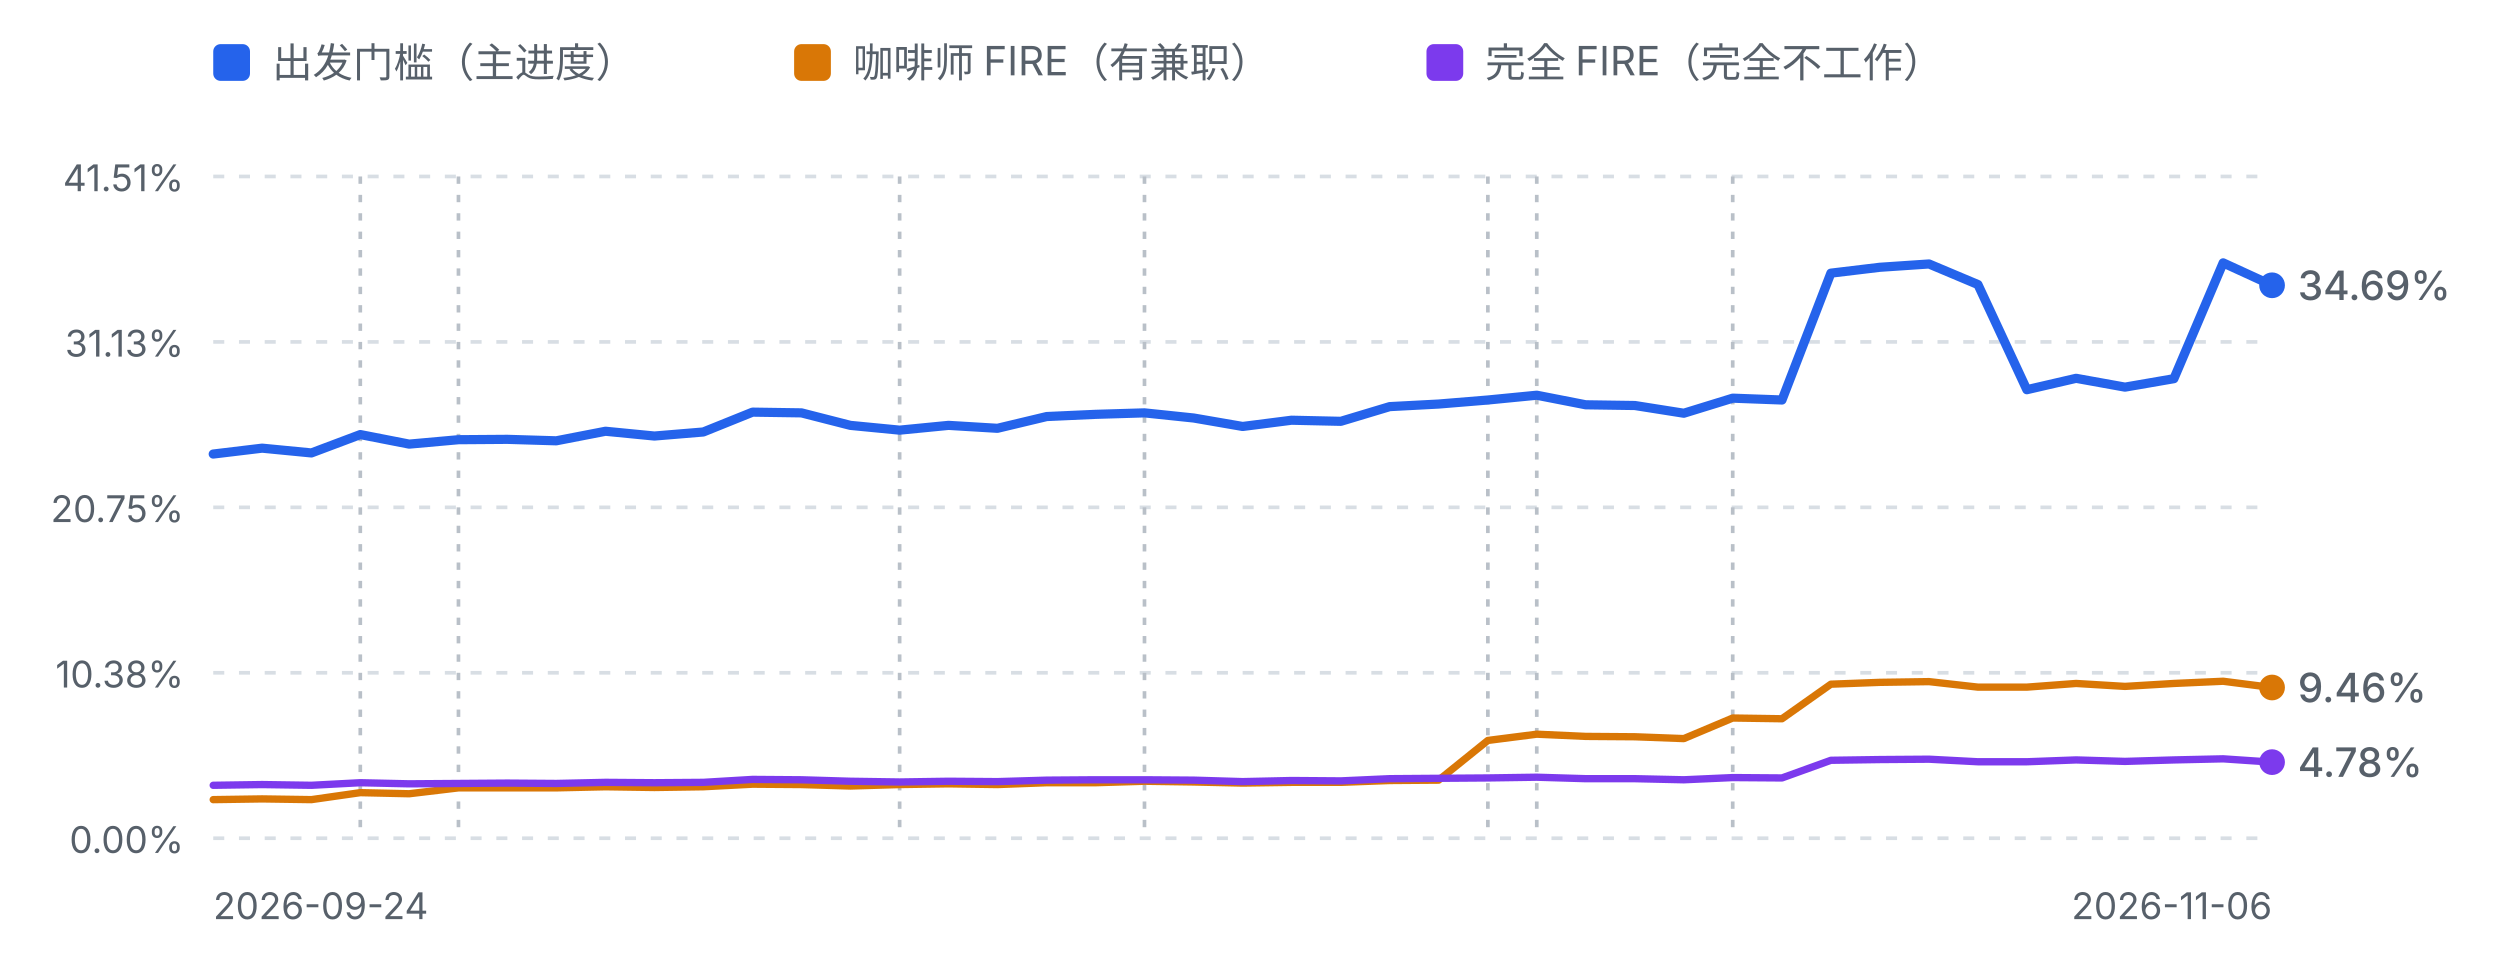
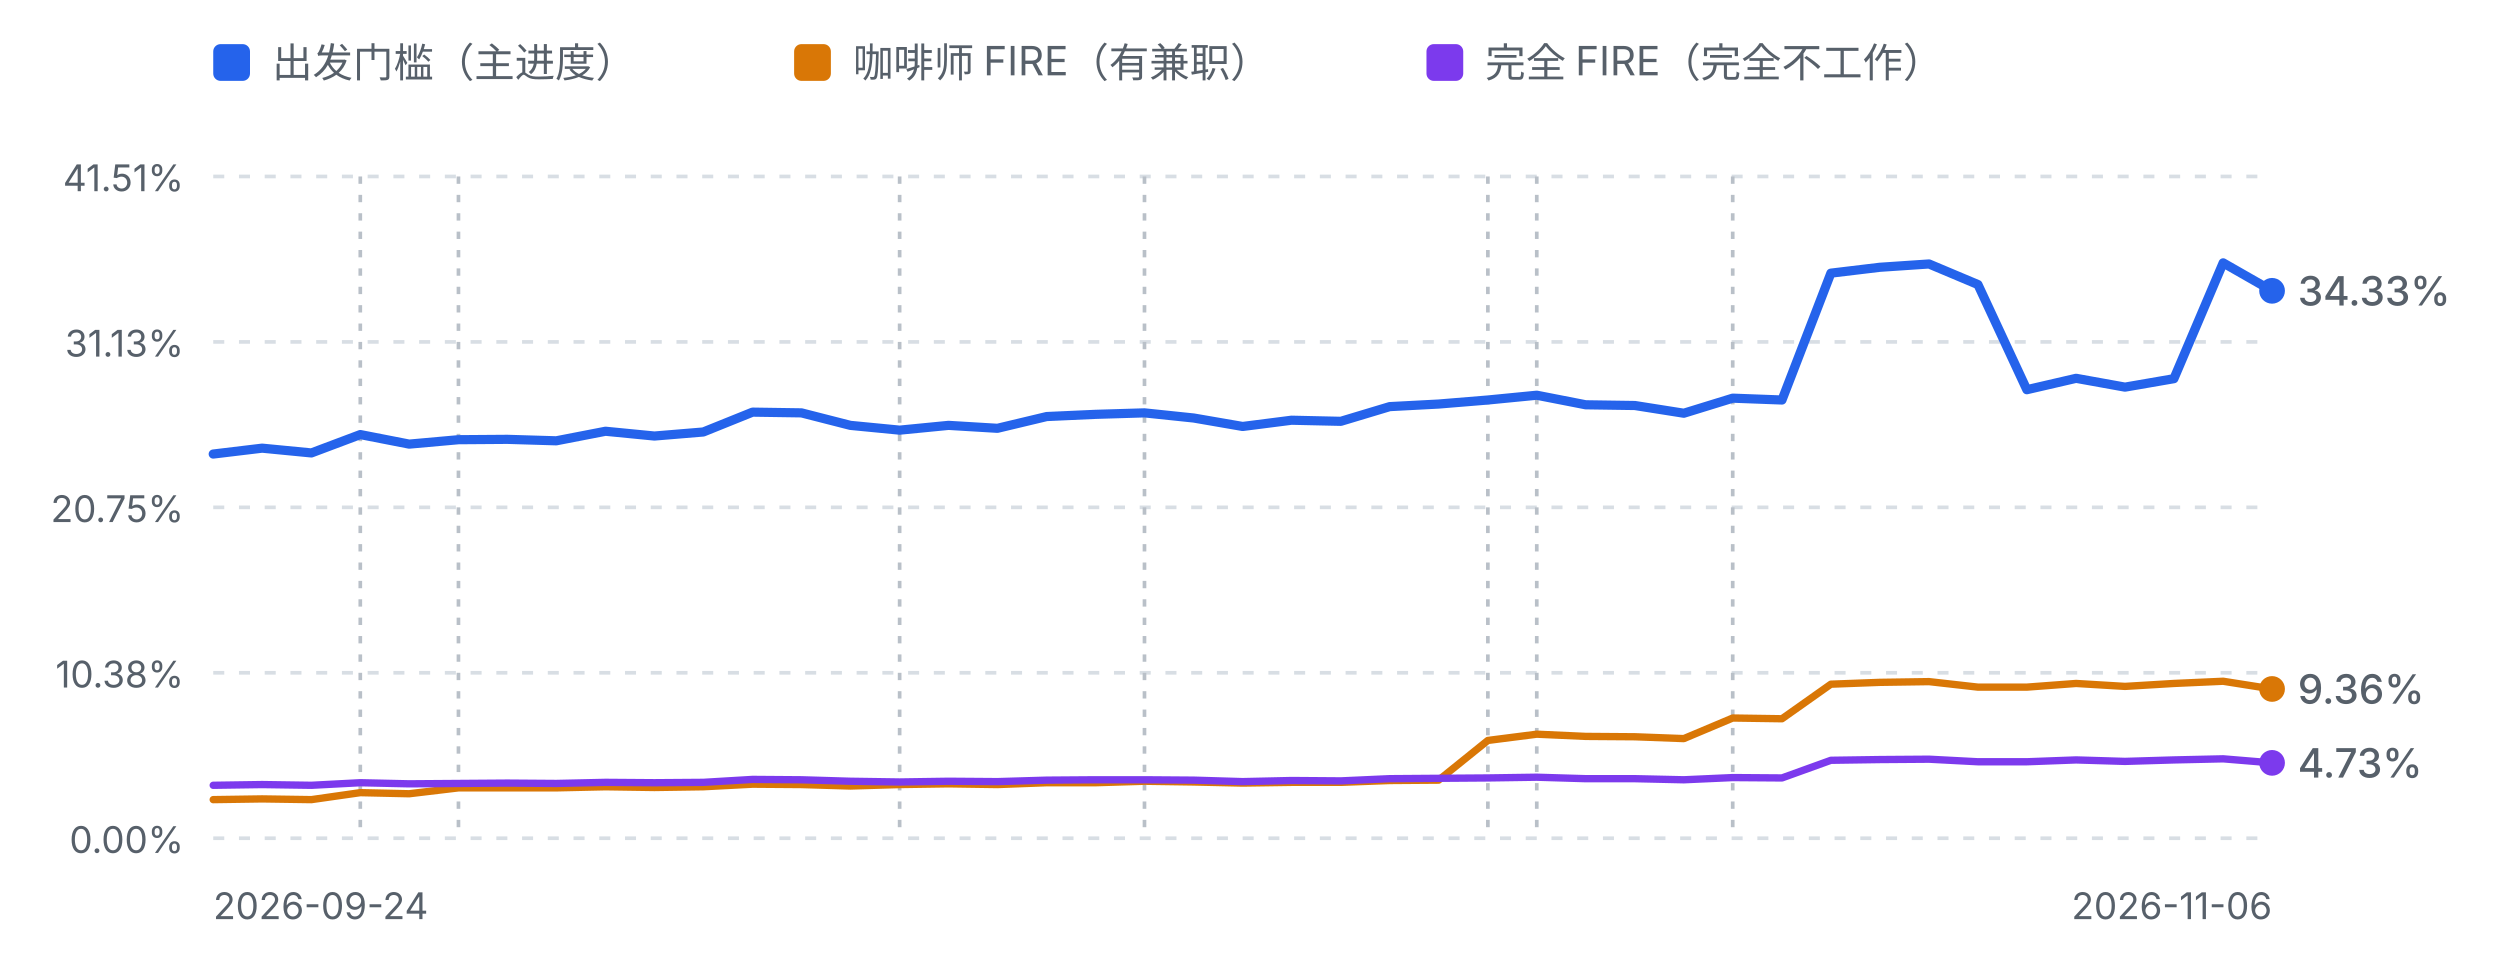
<svg xmlns="http://www.w3.org/2000/svg" viewBox="0 0 680 262" width="680" height="262" role="img" aria-label="进度曲线：出发门槛、咖啡师 FIRE 与完全 FIRE">
  <defs>
    <style>
      .fg-muted { fill: #57606a; font-family: ui-sans-serif, system-ui, -apple-system, "Segoe UI", sans-serif; }
      .grid { stroke: #d8dee4; stroke-width: 1; stroke-dasharray: 3 4; }
      .mark { stroke: #b9c0c8; stroke-width: 1; stroke-dasharray: 2 3; }
      .line-dep { fill: none; stroke: #2563eb; stroke-width: 2.5; stroke-linejoin: round; stroke-linecap: round; }
      .line-fire { fill: none; stroke: #d97706; stroke-width: 2; stroke-linejoin: round; stroke-linecap: round; }
      .line-full { fill: none; stroke: #7c3aed; stroke-width: 2; stroke-linejoin: round; stroke-linecap: round; }
      @media (prefers-color-scheme: dark) {
        .fg-muted { fill: #8b949e; }
        .grid { stroke: #30363d; }
        .mark { stroke: #4d545c; }
        .line-dep { stroke: #60a5fa; }
        .line-fire { stroke: #f0b429; }
        .line-full { stroke: #a78bfa; }
      }
    </style>
  </defs>
  <rect x="58" y="12" width="10" height="10" rx="2" fill="#2563eb" />
  <text class="fg-muted" x="74" y="21" font-size="11">出发门槛（主进度）</text>
  <rect x="216" y="12" width="10" height="10" rx="2" fill="#d97706" />
  <text class="fg-muted" x="232" y="21" font-size="11">咖啡师 FIRE（有兼职）</text>
  <rect x="388" y="12" width="10" height="10" rx="2" fill="#7c3aed" />
  <text class="fg-muted" x="404" y="21" font-size="11">完全 FIRE（完全不工作）</text>
  <line class="grid" x1="58" y1="48.0" x2="618" y2="48.0" />
  <text class="fg-muted" x="50" y="52.0" text-anchor="end" font-size="10">41.51%</text>
  <line class="grid" x1="58" y1="93.0" x2="618" y2="93.0" />
  <text class="fg-muted" x="50" y="97.0" text-anchor="end" font-size="10">31.13%</text>
  <line class="grid" x1="58" y1="138.0" x2="618" y2="138.0" />
  <text class="fg-muted" x="50" y="142.0" text-anchor="end" font-size="10">20.75%</text>
  <line class="grid" x1="58" y1="183.0" x2="618" y2="183.0" />
  <text class="fg-muted" x="50" y="187.0" text-anchor="end" font-size="10">10.38%</text>
  <line class="grid" x1="58" y1="228.0" x2="618" y2="228.0" />
  <text class="fg-muted" x="50" y="232.0" text-anchor="end" font-size="10">0.00%</text>
  <line class="mark" x1="98.0" y1="48" x2="98.0" y2="228.0" />
  <line class="mark" x1="124.7" y1="48" x2="124.7" y2="228.0" />
  <line class="mark" x1="244.7" y1="48" x2="244.7" y2="228.0" />
  <line class="mark" x1="311.3" y1="48" x2="311.3" y2="228.0" />
  <line class="mark" x1="404.7" y1="48" x2="404.7" y2="228.0" />
  <line class="mark" x1="418.0" y1="48" x2="418.0" y2="228.0" />
  <line class="mark" x1="471.3" y1="48" x2="471.3" y2="228.0" />
-   <path d="M58.0,123.5 L71.3,121.9 L84.7,123.2 L98.0,118.2 L111.3,120.8 L124.7,119.6 L138.0,119.5 L151.3,119.9 L164.7,117.3 L178.0,118.6 L191.3,117.5 L204.7,112.1 L218.0,112.3 L231.3,115.7 L244.7,117.0 L258.0,115.7 L271.3,116.5 L284.7,113.3 L298.0,112.7 L311.3,112.3 L324.7,113.7 L338.0,116.0 L351.3,114.3 L364.7,114.6 L378.0,110.6 L391.3,109.9 L404.7,108.8 L418.0,107.5 L431.3,110.1 L444.7,110.3 L458.0,112.4 L471.3,108.3 L484.7,108.8 L498.0,74.3 L511.3,72.7 L524.7,71.8 L538.0,77.4 L551.3,106.0 L564.7,102.9 L578.0,105.3 L591.3,103.0 L604.7,71.5 L618.0,77.6" class="line-dep" />
-   <path d="M58.0,217.5 L71.3,217.3 L84.7,217.5 L98.0,215.6 L111.3,215.9 L124.7,214.3 L138.0,214.3 L151.3,214.3 L164.7,214.0 L178.0,214.2 L191.3,214.0 L204.7,213.3 L218.0,213.4 L231.3,213.8 L244.7,213.4 L258.0,213.2 L271.3,213.4 L284.7,212.9 L298.0,212.9 L311.3,212.5 L324.7,212.7 L338.0,213.0 L351.3,212.8 L364.7,212.8 L378.0,212.3 L391.3,212.2 L404.7,201.4 L418.0,199.7 L431.3,200.3 L444.7,200.4 L458.0,200.9 L471.3,195.3 L484.7,195.5 L498.0,186.1 L511.3,185.6 L524.7,185.4 L538.0,186.9 L551.3,186.9 L564.7,185.9 L578.0,186.7 L591.3,185.9 L604.7,185.3 L618.0,187.0" class="line-fire" />
-   <path d="M58.0,213.6 L71.3,213.4 L84.7,213.6 L98.0,212.9 L111.3,213.2 L124.7,213.1 L138.0,213.0 L151.3,213.1 L164.7,212.8 L178.0,212.9 L191.3,212.8 L204.7,212.0 L218.0,212.1 L231.3,212.5 L244.7,212.7 L258.0,212.5 L271.3,212.6 L284.7,212.2 L298.0,212.1 L311.3,212.1 L324.7,212.2 L338.0,212.6 L351.3,212.3 L364.7,212.4 L378.0,211.8 L391.3,211.7 L404.7,211.6 L418.0,211.4 L431.3,211.8 L444.7,211.8 L458.0,212.1 L471.3,211.5 L484.7,211.6 L498.0,206.8 L511.3,206.6 L524.7,206.5 L538.0,207.2 L551.3,207.2 L564.7,206.7 L578.0,207.1 L591.3,206.7 L604.7,206.4 L618.0,207.3" class="line-full" />
-   <circle cx="618.0" cy="187.0" r="3.5" fill="#d97706" />
-   <text class="fg-muted" x="625.0" y="191.0" font-size="11" font-weight="500" fill="#d97706">9.46%</text>
-   <circle cx="618.0" cy="77.6" r="3.5" fill="#2563eb" />
-   <text class="fg-muted" x="625.0" y="81.6" font-size="11" font-weight="500" fill="#2563eb">34.69%</text>
-   <circle cx="618.0" cy="207.3" r="3.5" fill="#7c3aed" />
-   <text class="fg-muted" x="625.0" y="211.3" font-size="11" font-weight="500" fill="#7c3aed">4.78%</text>
+   <path d="M58.0,123.5 L71.3,121.9 L84.7,123.2 L98.0,118.2 L111.3,120.8 L124.7,119.6 L138.0,119.5 L151.3,119.9 L164.7,117.3 L178.0,118.6 L191.3,117.5 L204.7,112.1 L218.0,112.3 L231.3,115.7 L244.7,117.0 L258.0,115.7 L271.3,116.5 L284.7,113.3 L298.0,112.7 L311.3,112.3 L324.7,113.7 L338.0,116.0 L351.3,114.3 L364.7,114.6 L378.0,110.6 L391.3,109.9 L404.7,108.8 L418.0,107.5 L431.3,110.1 L444.7,110.3 L458.0,112.4 L471.3,108.3 L484.7,108.8 L498.0,74.3 L511.3,72.7 L524.7,71.8 L538.0,77.4 L551.3,106.0 L564.7,102.9 L578.0,105.3 L591.3,103.0 L604.7,71.5 L618.0,79.1" class="line-dep" />
+   <path d="M58.0,217.5 L71.3,217.3 L84.7,217.5 L98.0,215.6 L111.3,215.9 L124.7,214.3 L138.0,214.3 L151.3,214.3 L164.7,214.0 L178.0,214.2 L191.3,214.0 L204.7,213.3 L218.0,213.4 L231.3,213.8 L244.7,213.4 L258.0,213.2 L271.3,213.4 L284.7,212.9 L298.0,212.9 L311.3,212.5 L324.7,212.7 L338.0,213.0 L351.3,212.8 L364.7,212.8 L378.0,212.3 L391.3,212.2 L404.7,201.4 L418.0,199.7 L431.3,200.3 L444.7,200.4 L458.0,200.9 L471.3,195.3 L484.7,195.5 L498.0,186.1 L511.3,185.6 L524.7,185.4 L538.0,186.9 L551.3,186.9 L564.7,185.9 L578.0,186.7 L591.3,185.9 L604.7,185.3 L618.0,187.4" class="line-fire" />
+   <path d="M58.0,213.6 L71.3,213.4 L84.7,213.6 L98.0,212.9 L111.3,213.2 L124.7,213.1 L138.0,213.0 L151.3,213.1 L164.7,212.8 L178.0,212.9 L191.3,212.8 L204.7,212.0 L218.0,212.1 L231.3,212.5 L244.7,212.7 L258.0,212.5 L271.3,212.6 L284.7,212.2 L298.0,212.1 L311.3,212.1 L324.7,212.2 L338.0,212.6 L351.3,212.3 L364.7,212.4 L378.0,211.8 L391.3,211.7 L404.7,211.6 L418.0,211.4 L431.3,211.8 L444.7,211.8 L458.0,212.1 L471.3,211.5 L484.7,211.6 L498.0,206.8 L511.3,206.6 L524.7,206.5 L538.0,207.2 L551.3,207.2 L564.7,206.7 L578.0,207.1 L591.3,206.7 L604.7,206.4 L618.0,207.5" class="line-full" />
+   <circle cx="618.0" cy="187.4" r="3.5" fill="#d97706" />
+   <text class="fg-muted" x="625.0" y="191.4" font-size="11" font-weight="500" fill="#d97706">9.36%</text>
+   <circle cx="618.0" cy="79.1" r="3.5" fill="#2563eb" />
+   <text class="fg-muted" x="625.0" y="83.1" font-size="11" font-weight="500" fill="#2563eb">34.33%</text>
+   <circle cx="618.0" cy="207.5" r="3.5" fill="#7c3aed" />
+   <text class="fg-muted" x="625.0" y="211.5" font-size="11" font-weight="500" fill="#7c3aed">4.73%</text>
  <text class="fg-muted" x="58" y="250" font-size="10">2026-09-24</text>
  <text class="fg-muted" x="618" y="250" text-anchor="end" font-size="10">2026-11-06</text>
</svg>
